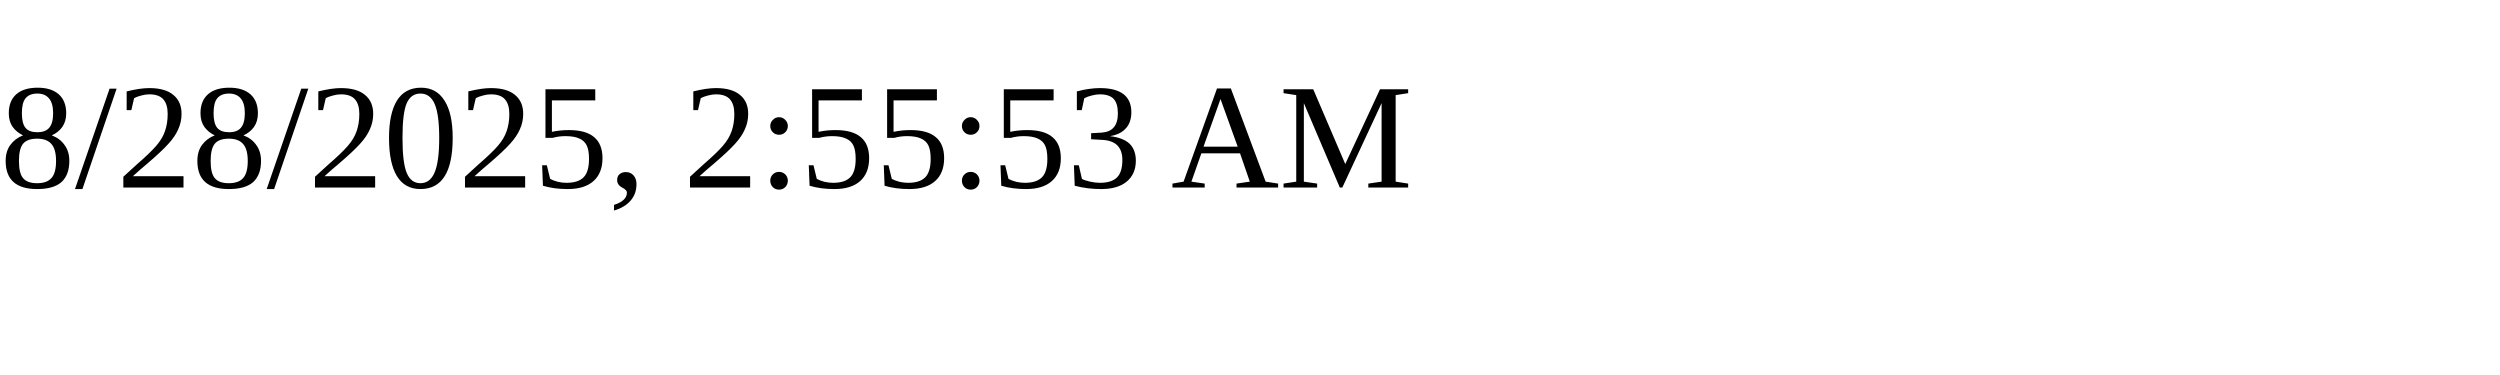
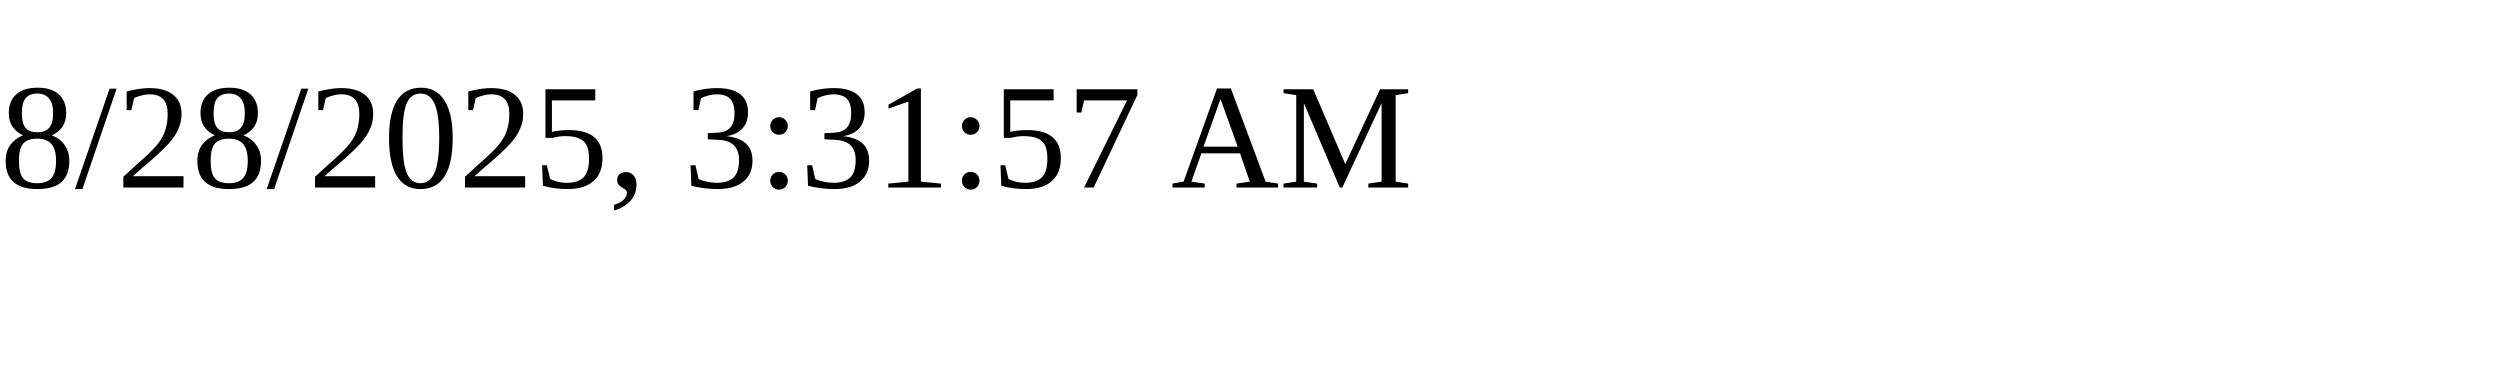
<svg xmlns="http://www.w3.org/2000/svg" height="30" width="200">
-   <text x="0" y="15">8/28/2025, 2:55:53 AM</text>
+   <text x="0" y="15">8/28/2025, 3:31:57 AM</text>
</svg>
